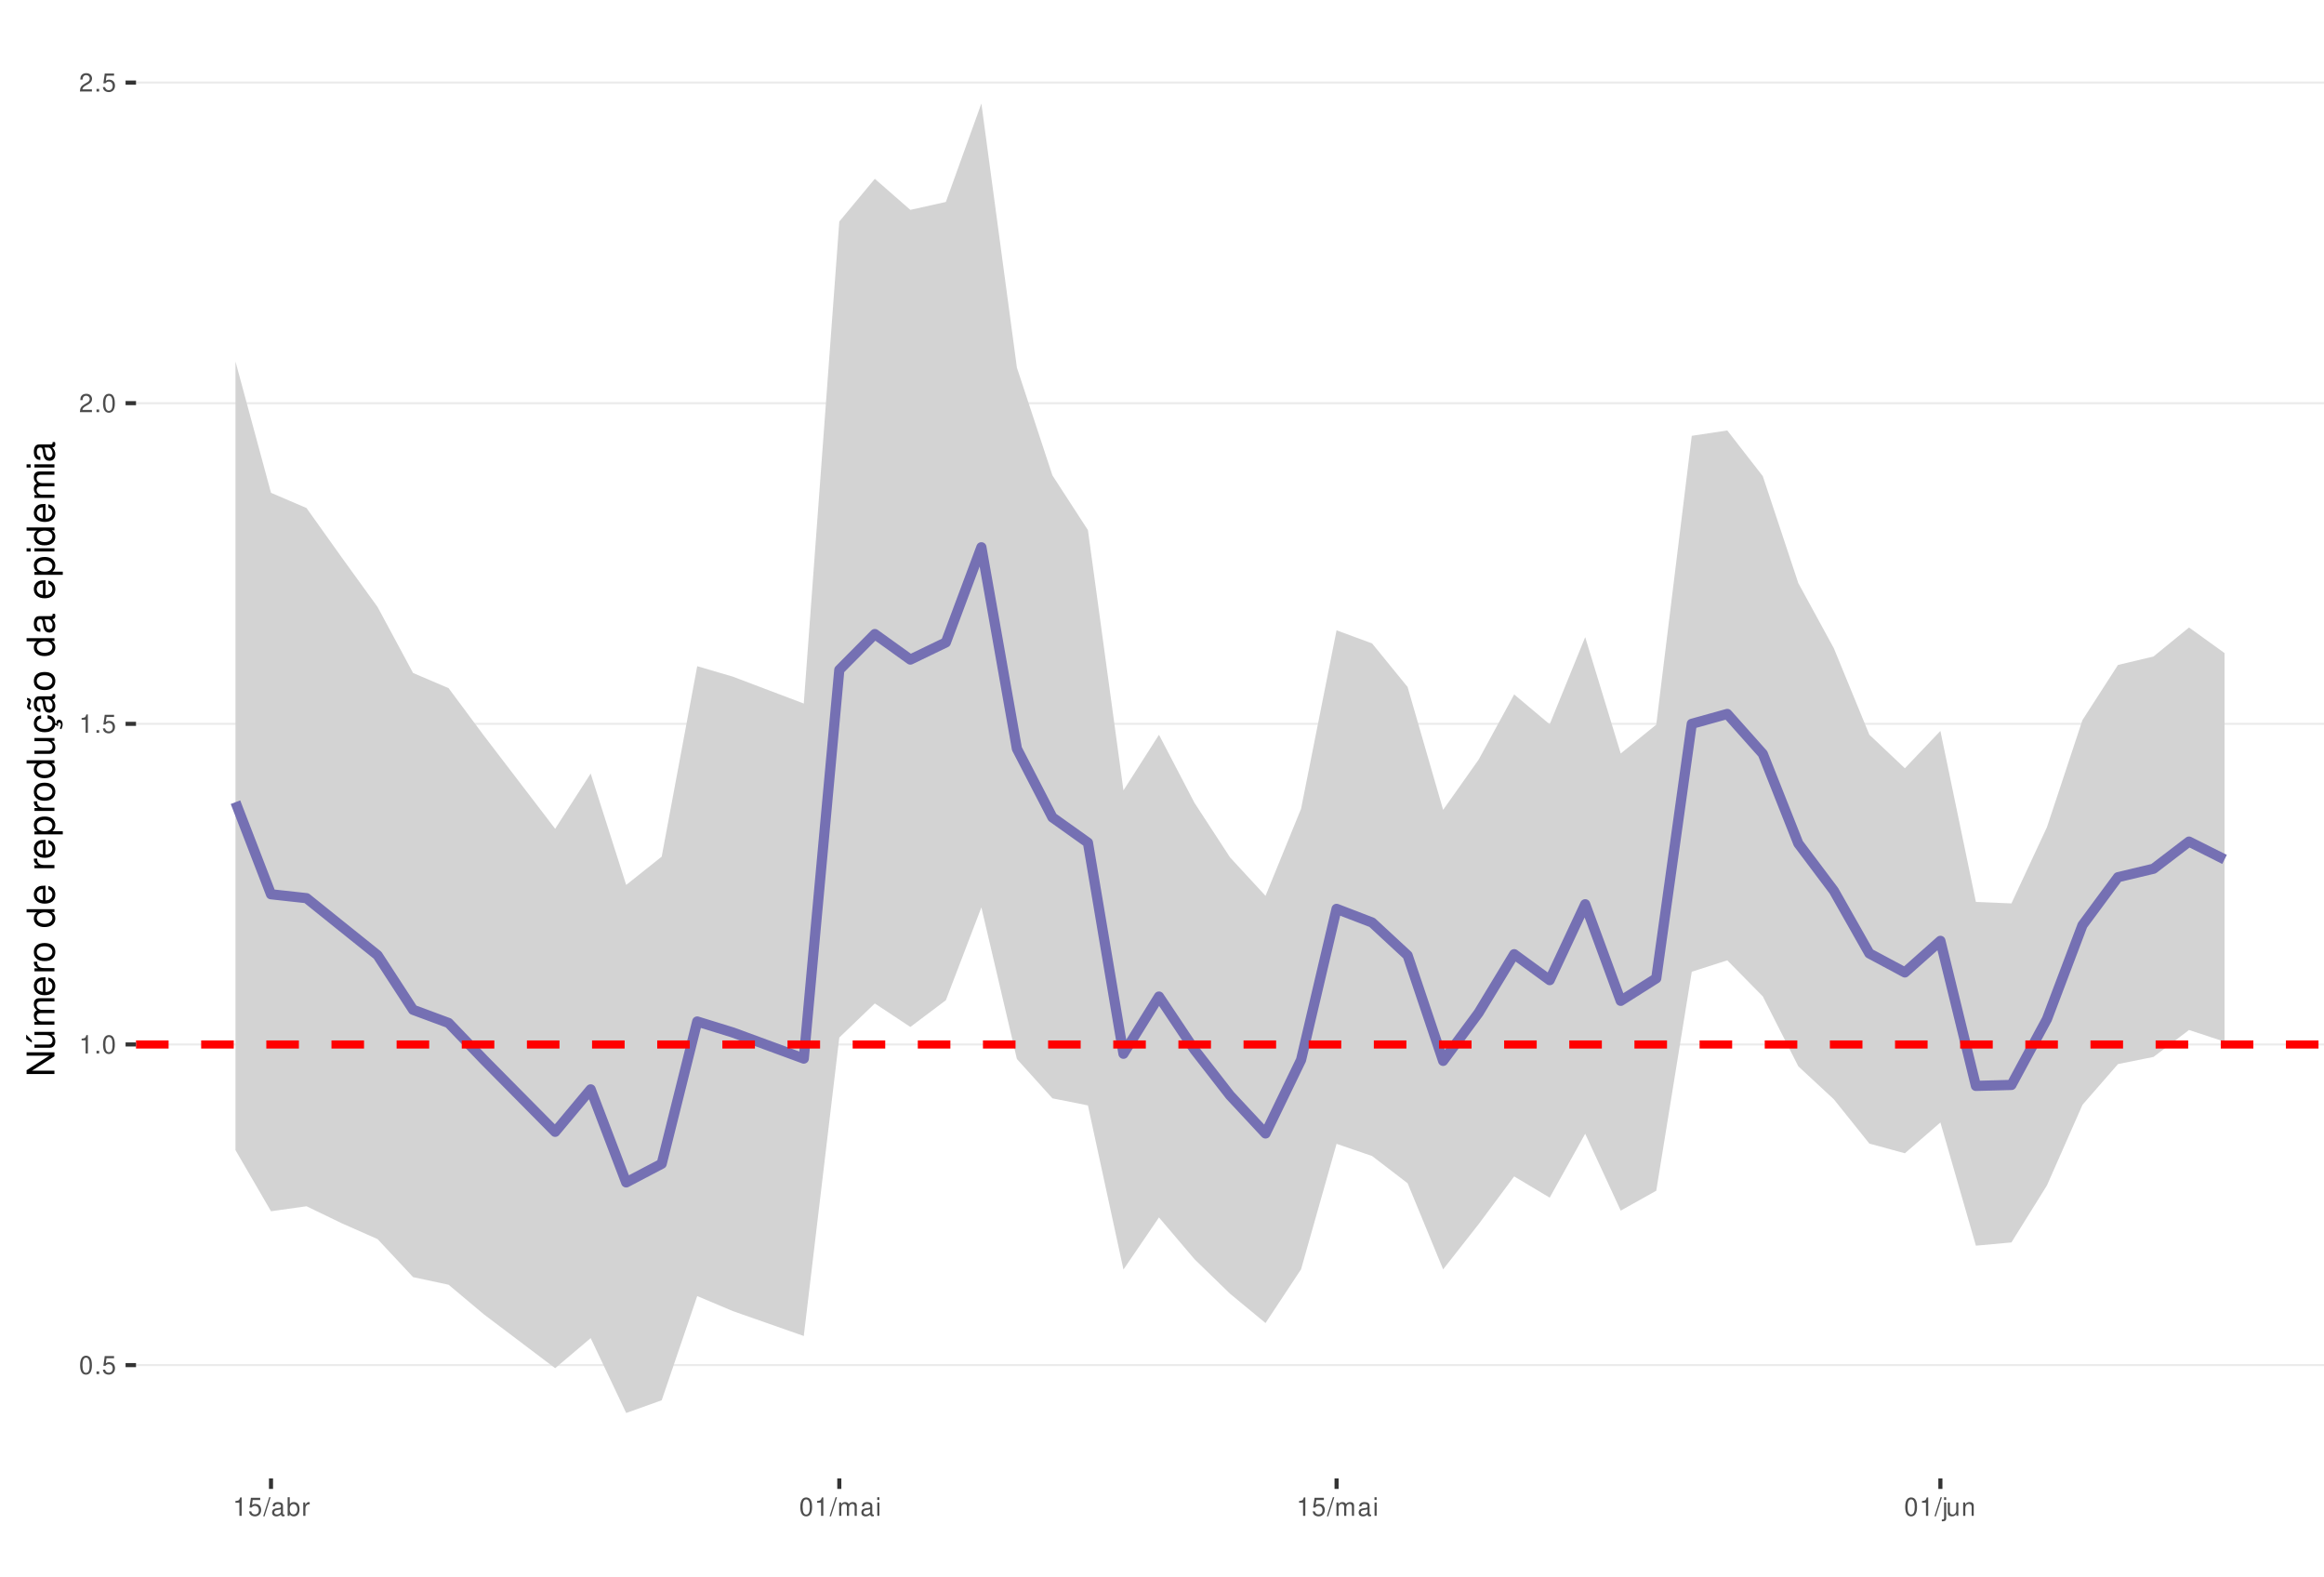
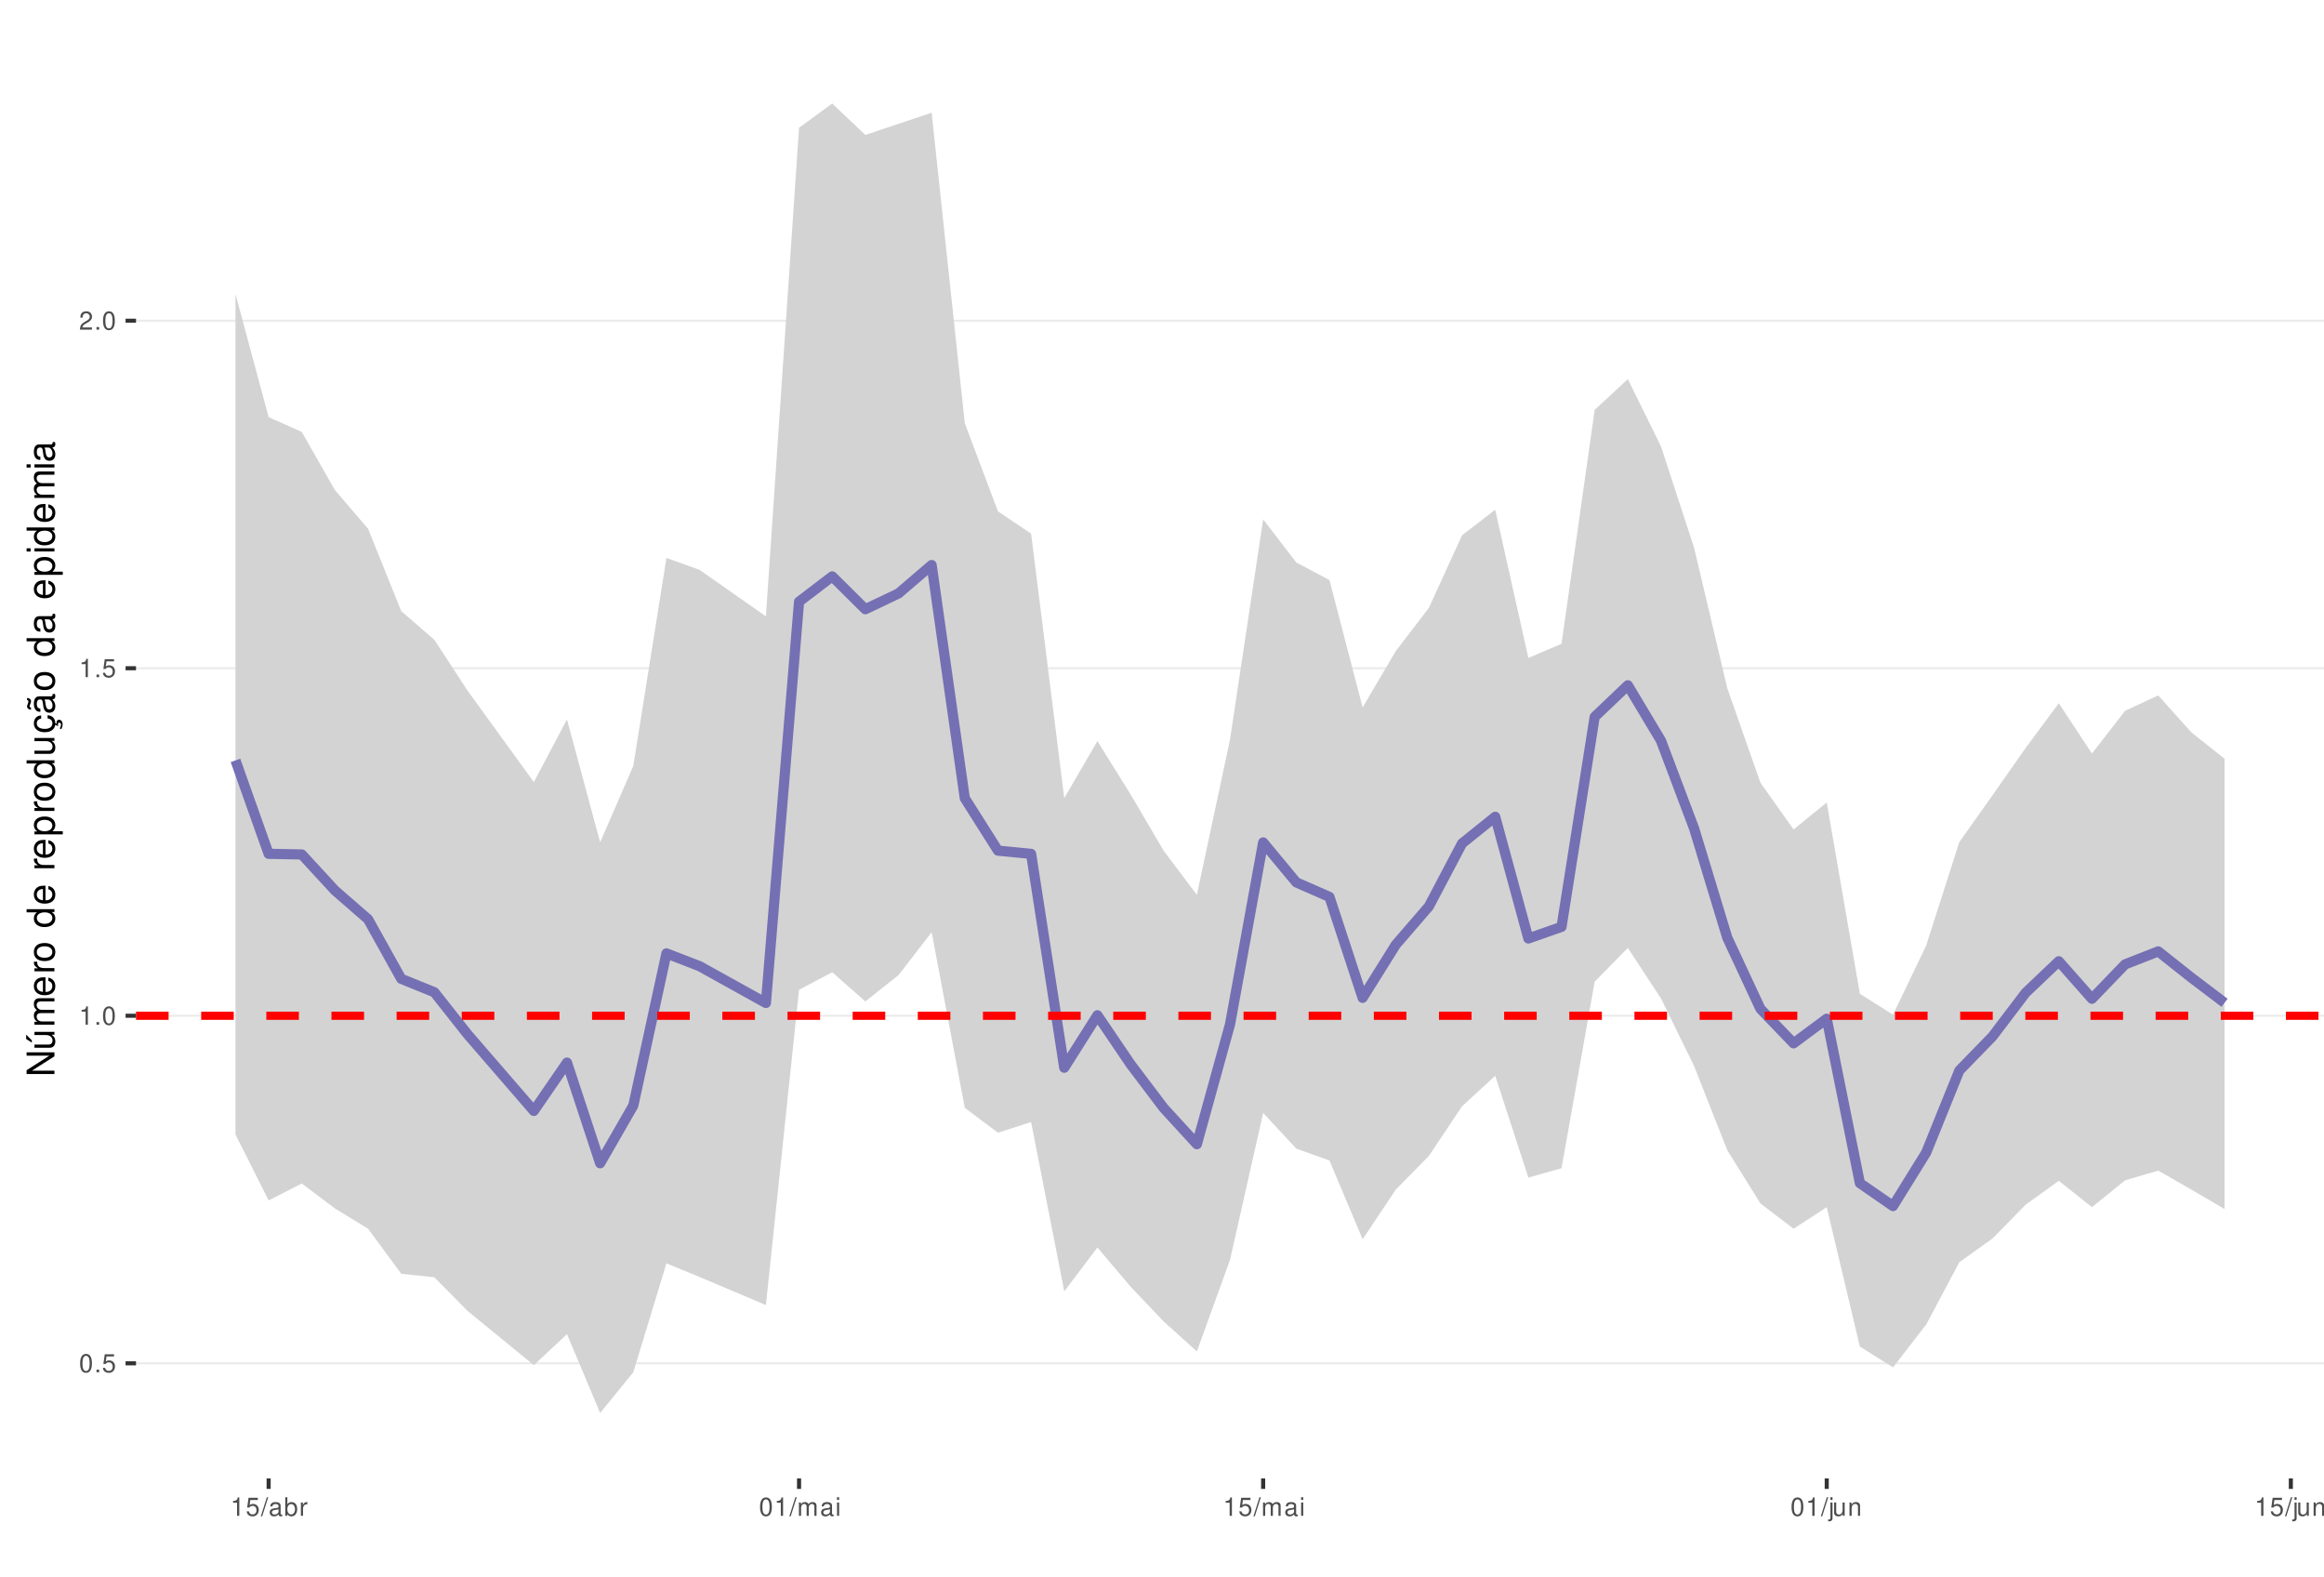
<svg xmlns="http://www.w3.org/2000/svg" xmlns:xlink="http://www.w3.org/1999/xlink" width="609pt" height="413pt" viewBox="0 0 609 413" version="1.1">
  <defs>
    <g>
      <symbol overflow="visible" id="glyph0-0">
        <path style="stroke:none;" d="" />
      </symbol>
      <symbol overflow="visible" id="glyph0-1">
        <path style="stroke:none;" d="M 1.828 -4.812 C 1.391 -4.812 0.984 -4.609 0.75 -4.281 C 0.438 -3.859 0.281 -3.219 0.281 -2.328 C 0.281 -0.703 0.812 0.156 1.828 0.156 C 2.828 0.156 3.375 -0.703 3.375 -2.297 C 3.375 -3.219 3.234 -3.844 2.922 -4.281 C 2.672 -4.625 2.281 -4.812 1.828 -4.812 Z M 1.828 -4.297 C 2.469 -4.297 2.781 -3.641 2.781 -2.344 C 2.781 -0.969 2.469 -0.328 1.812 -0.328 C 1.203 -0.328 0.891 -1 0.891 -2.328 C 0.891 -3.641 1.203 -4.297 1.828 -4.297 Z M 1.828 -4.297 " />
      </symbol>
      <symbol overflow="visible" id="glyph0-2">
        <path style="stroke:none;" d="M 1.266 -0.688 L 0.578 -0.688 L 0.578 0 L 1.266 0 Z M 1.266 -0.688 " />
      </symbol>
      <symbol overflow="visible" id="glyph0-3">
        <path style="stroke:none;" d="M 3.172 -4.719 L 0.734 -4.719 L 0.375 -2.156 L 0.922 -2.156 C 1.188 -2.469 1.422 -2.594 1.797 -2.594 C 2.422 -2.594 2.812 -2.156 2.812 -1.453 C 2.812 -0.781 2.422 -0.359 1.781 -0.359 C 1.266 -0.359 0.953 -0.625 0.812 -1.156 L 0.234 -1.156 C 0.312 -0.766 0.375 -0.578 0.516 -0.406 C 0.781 -0.047 1.266 0.156 1.797 0.156 C 2.75 0.156 3.422 -0.547 3.422 -1.531 C 3.422 -2.469 2.797 -3.109 1.891 -3.109 C 1.562 -3.109 1.297 -3.016 1.016 -2.828 L 1.203 -4.141 L 3.172 -4.141 Z M 3.172 -4.719 " />
      </symbol>
      <symbol overflow="visible" id="glyph0-4">
        <path style="stroke:none;" d="M 1.719 -3.422 L 1.719 0 L 2.312 0 L 2.312 -4.812 L 1.922 -4.812 C 1.719 -4.078 1.578 -3.969 0.672 -3.859 L 0.672 -3.422 Z M 1.719 -3.422 " />
      </symbol>
      <symbol overflow="visible" id="glyph0-5">
        <path style="stroke:none;" d="M 3.375 -0.578 L 0.891 -0.578 C 0.938 -0.984 1.156 -1.234 1.734 -1.578 L 2.406 -1.953 C 3.062 -2.328 3.406 -2.812 3.406 -3.406 C 3.406 -3.812 3.234 -4.188 2.969 -4.438 C 2.688 -4.688 2.344 -4.812 1.891 -4.812 C 1.297 -4.812 0.844 -4.594 0.578 -4.188 C 0.422 -3.938 0.344 -3.641 0.328 -3.141 L 0.922 -3.141 C 0.938 -3.469 0.984 -3.672 1.062 -3.828 C 1.219 -4.125 1.516 -4.297 1.875 -4.297 C 2.406 -4.297 2.797 -3.906 2.797 -3.391 C 2.797 -3.016 2.578 -2.672 2.156 -2.438 L 1.547 -2.078 C 0.562 -1.516 0.281 -1.062 0.219 0 L 3.375 0 Z M 3.375 -0.578 " />
      </symbol>
      <symbol overflow="visible" id="glyph0-6">
        <path style="stroke:none;" d="M 1.531 -4.859 L -0.047 0.141 L 0.312 0.141 L 1.891 -4.859 Z M 1.531 -4.859 " />
      </symbol>
      <symbol overflow="visible" id="glyph0-7">
        <path style="stroke:none;" d="M 3.562 -0.328 C 3.5 -0.312 3.469 -0.312 3.438 -0.312 C 3.25 -0.312 3.141 -0.406 3.141 -0.578 L 3.141 -2.641 C 3.141 -3.25 2.688 -3.594 1.828 -3.594 C 1.312 -3.594 0.906 -3.438 0.672 -3.188 C 0.516 -3 0.453 -2.797 0.438 -2.453 L 0.984 -2.453 C 1.031 -2.875 1.297 -3.078 1.812 -3.078 C 2.312 -3.078 2.594 -2.891 2.594 -2.562 L 2.594 -2.406 C 2.578 -2.172 2.469 -2.078 2.016 -2.031 C 1.219 -1.922 1.109 -1.891 0.891 -1.812 C 0.484 -1.641 0.281 -1.328 0.281 -0.875 C 0.281 -0.25 0.719 0.156 1.422 0.156 C 1.859 0.156 2.219 0 2.609 -0.359 C 2.656 0 2.828 0.156 3.188 0.156 C 3.297 0.156 3.375 0.141 3.562 0.094 Z M 2.594 -1.094 C 2.594 -0.906 2.531 -0.797 2.375 -0.641 C 2.141 -0.438 1.875 -0.328 1.547 -0.328 C 1.109 -0.328 0.859 -0.547 0.859 -0.891 C 0.859 -1.266 1.094 -1.438 1.703 -1.531 C 2.297 -1.609 2.406 -1.641 2.594 -1.719 Z M 2.594 -1.094 " />
      </symbol>
      <symbol overflow="visible" id="glyph0-8">
        <path style="stroke:none;" d="M 0.359 -4.859 L 0.359 0 L 0.859 0 L 0.859 -0.453 C 1.125 -0.047 1.484 0.156 1.969 0.156 C 2.875 0.156 3.484 -0.594 3.484 -1.75 C 3.484 -2.891 2.922 -3.594 1.984 -3.594 C 1.516 -3.594 1.172 -3.406 0.906 -3.016 L 0.906 -4.859 Z M 1.891 -3.062 C 2.5 -3.062 2.906 -2.531 2.906 -1.703 C 2.906 -0.906 2.484 -0.359 1.891 -0.359 C 1.297 -0.359 0.906 -0.906 0.906 -1.719 C 0.906 -2.531 1.297 -3.062 1.891 -3.062 Z M 1.891 -3.062 " />
      </symbol>
      <symbol overflow="visible" id="glyph0-9">
        <path style="stroke:none;" d="M 0.453 -3.484 L 0.453 0 L 1.016 0 L 1.016 -1.812 C 1.031 -2.656 1.375 -3.016 2.141 -3 L 2.141 -3.562 C 2.047 -3.578 1.984 -3.594 1.922 -3.594 C 1.562 -3.594 1.297 -3.375 0.969 -2.859 L 0.969 -3.484 Z M 0.453 -3.484 " />
      </symbol>
      <symbol overflow="visible" id="glyph0-10">
        <path style="stroke:none;" d="M 0.469 -3.484 L 0.469 0 L 1.031 0 L 1.031 -2.188 C 1.031 -2.703 1.391 -3.109 1.844 -3.109 C 2.25 -3.109 2.484 -2.844 2.484 -2.406 L 2.484 0 L 3.047 0 L 3.047 -2.188 C 3.047 -2.703 3.422 -3.109 3.875 -3.109 C 4.266 -3.109 4.516 -2.844 4.516 -2.406 L 4.516 0 L 5.078 0 L 5.078 -2.609 C 5.078 -3.234 4.719 -3.594 4.062 -3.594 C 3.594 -3.594 3.312 -3.453 2.984 -3.062 C 2.781 -3.422 2.5 -3.594 2.047 -3.594 C 1.578 -3.594 1.266 -3.422 0.984 -3 L 0.984 -3.484 Z M 0.469 -3.484 " />
      </symbol>
      <symbol overflow="visible" id="glyph0-11">
        <path style="stroke:none;" d="M 1 -3.484 L 0.453 -3.484 L 0.453 0 L 1 0 Z M 1 -4.859 L 0.438 -4.859 L 0.438 -4.156 L 1 -4.156 Z M 1 -4.859 " />
      </symbol>
      <symbol overflow="visible" id="glyph0-12">
        <path style="stroke:none;" d="M 0.469 -3.484 L 0.469 0.5 C 0.469 0.859 0.359 0.969 0.016 0.969 C -0.031 0.969 -0.047 0.969 -0.125 0.953 L -0.125 1.438 C -0.047 1.438 -0.016 1.453 0.062 1.453 C 0.688 1.453 1.016 1.203 1.016 0.719 L 1.016 -3.484 Z M 1.016 -4.859 L 0.469 -4.859 L 0.469 -4.156 L 1.016 -4.156 Z M 1.016 -4.859 " />
      </symbol>
      <symbol overflow="visible" id="glyph0-13">
        <path style="stroke:none;" d="M 3.203 0 L 3.203 -3.484 L 2.656 -3.484 L 2.656 -1.516 C 2.656 -0.797 2.281 -0.328 1.703 -0.328 C 1.266 -0.328 0.984 -0.594 0.984 -1.016 L 0.984 -3.484 L 0.438 -3.484 L 0.438 -0.797 C 0.438 -0.219 0.859 0.156 1.547 0.156 C 2.062 0.156 2.391 -0.031 2.703 -0.484 L 2.703 0 Z M 3.203 0 " />
      </symbol>
      <symbol overflow="visible" id="glyph0-14">
        <path style="stroke:none;" d="M 0.469 -3.484 L 0.469 0 L 1.031 0 L 1.031 -1.922 C 1.031 -2.641 1.391 -3.109 1.969 -3.109 C 2.406 -3.109 2.688 -2.828 2.688 -2.422 L 2.688 0 L 3.234 0 L 3.234 -2.641 C 3.234 -3.219 2.812 -3.594 2.141 -3.594 C 1.625 -3.594 1.281 -3.391 0.984 -2.906 L 0.984 -3.484 Z M 0.469 -3.484 " />
      </symbol>
      <symbol overflow="visible" id="glyph1-0">
        <path style="stroke:none;" d="" />
      </symbol>
      <symbol overflow="visible" id="glyph1-1">
        <path style="stroke:none;" d="M -7.297 -6.453 L -7.297 -5.578 L -1.328 -5.578 L -7.297 -1.766 L -7.297 -0.766 L 0 -0.766 L 0 -1.641 L -5.906 -1.641 L 0 -5.406 L 0 -6.453 Z M -7.297 -6.453 " />
      </symbol>
      <symbol overflow="visible" id="glyph1-2">
        <path style="stroke:none;" d="M 0 -4.812 L -5.234 -4.812 L -5.234 -3.984 L -2.266 -3.984 C -1.203 -3.984 -0.5 -3.438 -0.5 -2.562 C -0.5 -1.906 -0.906 -1.484 -1.531 -1.484 L -5.234 -1.484 L -5.234 -0.656 L -1.203 -0.656 C -0.328 -0.656 0.234 -1.297 0.234 -2.312 C 0.234 -3.094 -0.047 -3.578 -0.734 -4.062 L 0 -4.062 Z M -7.406 -2.953 L -5.922 -2 L -5.922 -2.594 L -7.406 -4.094 Z M -7.406 -2.953 " />
      </symbol>
      <symbol overflow="visible" id="glyph1-3">
        <path style="stroke:none;" d="M -5.234 -0.703 L 0 -0.703 L 0 -1.547 L -3.297 -1.547 C -4.047 -1.547 -4.656 -2.094 -4.656 -2.766 C -4.656 -3.391 -4.281 -3.734 -3.609 -3.734 L 0 -3.734 L 0 -4.578 L -3.297 -4.578 C -4.047 -4.578 -4.656 -5.125 -4.656 -5.812 C -4.656 -6.422 -4.266 -6.781 -3.609 -6.781 L 0 -6.781 L 0 -7.625 L -3.938 -7.625 C -4.875 -7.625 -5.391 -7.078 -5.391 -6.094 C -5.391 -5.406 -5.188 -4.984 -4.594 -4.484 C -5.156 -4.188 -5.391 -3.766 -5.391 -3.078 C -5.391 -2.375 -5.125 -1.906 -4.5 -1.469 L -5.234 -1.469 Z M -5.234 -0.703 " />
      </symbol>
      <symbol overflow="visible" id="glyph1-4">
        <path style="stroke:none;" d="M -2.344 -5.125 C -3.141 -5.125 -3.625 -5.062 -4.016 -4.922 C -4.875 -4.578 -5.391 -3.781 -5.391 -2.797 C -5.391 -1.344 -4.281 -0.406 -2.547 -0.406 C -0.812 -0.406 0.234 -1.297 0.234 -2.781 C 0.234 -3.984 -0.453 -4.812 -1.594 -5.016 L -1.594 -4.188 C -0.906 -3.953 -0.547 -3.484 -0.547 -2.812 C -0.547 -2.281 -0.781 -1.828 -1.219 -1.547 C -1.516 -1.344 -1.812 -1.281 -2.344 -1.266 Z M -3.016 -1.297 C -3.984 -1.359 -4.625 -1.953 -4.625 -2.797 C -4.625 -3.641 -3.953 -4.234 -3.016 -4.234 Z M -3.016 -1.297 " />
      </symbol>
      <symbol overflow="visible" id="glyph1-5">
        <path style="stroke:none;" d="M -5.234 -0.688 L 0 -0.688 L 0 -1.531 L -2.719 -1.531 C -3.984 -1.547 -4.547 -2.062 -4.516 -3.203 L -5.359 -3.203 C -5.375 -3.062 -5.391 -2.984 -5.391 -2.891 C -5.391 -2.344 -5.062 -1.938 -4.297 -1.453 L -5.234 -1.453 Z M -5.234 -0.688 " />
      </symbol>
      <symbol overflow="visible" id="glyph1-6">
        <path style="stroke:none;" d="M -5.391 -2.719 C -5.391 -1.234 -4.344 -0.359 -2.578 -0.359 C -0.812 -0.359 0.234 -1.234 0.234 -2.734 C 0.234 -4.203 -0.812 -5.094 -2.547 -5.094 C -4.359 -5.094 -5.391 -4.234 -5.391 -2.719 Z M -4.625 -2.734 C -4.625 -3.672 -3.844 -4.234 -2.547 -4.234 C -1.312 -4.234 -0.547 -3.656 -0.547 -2.734 C -0.547 -1.797 -1.312 -1.234 -2.578 -1.234 C -3.844 -1.234 -4.625 -1.797 -4.625 -2.734 Z M -4.625 -2.734 " />
      </symbol>
      <symbol overflow="visible" id="glyph1-7">
        <path style="stroke:none;" d="" />
      </symbol>
      <symbol overflow="visible" id="glyph1-8">
        <path style="stroke:none;" d="M -7.297 -4.953 L -7.297 -4.125 L -4.578 -4.125 C -5.109 -3.766 -5.391 -3.203 -5.391 -2.516 C -5.391 -1.156 -4.297 -0.266 -2.625 -0.266 C -0.859 -0.266 0.234 -1.125 0.234 -2.547 C 0.234 -3.266 -0.047 -3.766 -0.688 -4.203 L 0 -4.203 L 0 -4.953 Z M -4.609 -2.656 C -4.609 -3.547 -3.812 -4.125 -2.562 -4.125 C -1.344 -4.125 -0.547 -3.547 -0.547 -2.656 C -0.547 -1.734 -1.359 -1.125 -2.578 -1.125 C -3.797 -1.125 -4.609 -1.734 -4.609 -2.656 Z M -4.609 -2.656 " />
      </symbol>
      <symbol overflow="visible" id="glyph1-9">
        <path style="stroke:none;" d="M 2.188 -0.547 L 2.188 -1.375 L -0.547 -1.375 C -0.016 -1.812 0.234 -2.312 0.234 -2.984 C 0.234 -4.344 -0.859 -5.234 -2.531 -5.234 C -4.297 -5.234 -5.391 -4.375 -5.391 -2.984 C -5.391 -2.266 -5.062 -1.703 -4.453 -1.312 L -5.234 -1.312 L -5.234 -0.547 Z M -4.609 -2.844 C -4.609 -3.766 -3.797 -4.359 -2.547 -4.359 C -1.359 -4.359 -0.547 -3.75 -0.547 -2.844 C -0.547 -1.953 -1.344 -1.375 -2.578 -1.375 C -3.812 -1.375 -4.609 -1.953 -4.609 -2.844 Z M -4.609 -2.844 " />
      </symbol>
      <symbol overflow="visible" id="glyph1-10">
        <path style="stroke:none;" d="M 0 -4.812 L -5.234 -4.812 L -5.234 -3.984 L -2.266 -3.984 C -1.203 -3.984 -0.5 -3.438 -0.5 -2.562 C -0.5 -1.906 -0.906 -1.484 -1.531 -1.484 L -5.234 -1.484 L -5.234 -0.656 L -1.203 -0.656 C -0.328 -0.656 0.234 -1.297 0.234 -2.312 C 0.234 -3.094 -0.047 -3.578 -0.734 -4.062 L 0 -4.062 Z M 0 -4.812 " />
      </symbol>
      <symbol overflow="visible" id="glyph1-11">
        <path style="stroke:none;" d="M 0.234 -2.641 C 0.234 -3.875 -0.547 -4.703 -1.797 -4.766 L -1.797 -3.938 C -0.953 -3.797 -0.531 -3.359 -0.531 -2.656 C -0.531 -1.734 -1.281 -1.188 -2.516 -1.188 C -3.844 -1.188 -4.625 -1.719 -4.625 -2.625 C -4.625 -3.328 -4.203 -3.766 -3.484 -3.875 L -3.484 -4.703 C -3.984 -4.672 -4.312 -4.562 -4.609 -4.359 C -5.094 -4 -5.391 -3.375 -5.391 -2.641 C -5.391 -1.219 -4.266 -0.312 -2.531 -0.312 C -1.469 -0.312 -0.625 -0.672 -0.156 -1.312 C 0.047 -1.594 0.125 -1.812 0.203 -2.25 L 0.922 -1.938 L 0.984 -2.062 C 0.938 -2.188 0.906 -2.25 0.906 -2.375 C 0.906 -2.656 1.047 -2.828 1.281 -2.828 C 1.547 -2.828 1.734 -2.594 1.734 -2.297 C 1.734 -2.031 1.672 -1.844 1.438 -1.406 L 1.406 -1.312 L 1.812 -1.094 C 2.078 -1.75 2.141 -1.953 2.141 -2.344 C 2.141 -3.109 1.781 -3.578 1.203 -3.578 C 0.781 -3.578 0.547 -3.297 0.547 -2.797 C 0.547 -2.703 0.547 -2.641 0.562 -2.516 Z M 0.234 -2.641 " />
      </symbol>
      <symbol overflow="visible" id="glyph1-12">
        <path style="stroke:none;" d="M -0.484 -5.344 C -0.469 -5.266 -0.469 -5.219 -0.469 -5.172 C -0.469 -4.875 -0.625 -4.719 -0.875 -4.719 L -3.953 -4.719 C -4.891 -4.719 -5.391 -4.047 -5.391 -2.75 C -5.391 -1.984 -5.172 -1.375 -4.781 -1.016 C -4.516 -0.766 -4.203 -0.672 -3.688 -0.656 L -3.688 -1.484 C -4.328 -1.562 -4.625 -1.938 -4.625 -2.719 C -4.625 -3.484 -4.344 -3.891 -3.844 -3.891 L -3.625 -3.891 C -3.266 -3.875 -3.125 -3.703 -3.047 -3.016 C -2.891 -1.844 -2.844 -1.656 -2.719 -1.344 C -2.453 -0.734 -2 -0.422 -1.312 -0.422 C -0.375 -0.422 0.234 -1.078 0.234 -2.141 C 0.234 -2.797 0 -3.328 -0.547 -3.922 C 0 -3.984 0.234 -4.234 0.234 -4.781 C 0.234 -4.953 0.203 -5.062 0.141 -5.344 Z M -1.656 -3.891 C -1.375 -3.891 -1.203 -3.812 -0.969 -3.562 C -0.656 -3.219 -0.5 -2.812 -0.5 -2.312 C -0.5 -1.672 -0.812 -1.297 -1.344 -1.297 C -1.891 -1.297 -2.172 -1.656 -2.297 -2.547 C -2.422 -3.438 -2.453 -3.609 -2.594 -3.891 Z M -7.172 -3.75 C -6.922 -3.672 -6.812 -3.547 -6.812 -3.375 C -6.812 -3.25 -6.875 -2.984 -6.984 -2.734 C -7.156 -2.312 -7.172 -2.25 -7.172 -2.047 C -7.172 -1.594 -6.797 -1.297 -6.141 -1.188 L -6.141 -1.766 C -6.375 -1.812 -6.5 -1.938 -6.5 -2.094 C -6.5 -2.203 -6.469 -2.344 -6.375 -2.578 C -6.156 -3.156 -6.125 -3.234 -6.125 -3.438 C -6.125 -3.922 -6.484 -4.219 -7.172 -4.312 Z M -7.172 -3.75 " />
      </symbol>
      <symbol overflow="visible" id="glyph1-13">
        <path style="stroke:none;" d="M -0.484 -5.344 C -0.469 -5.266 -0.469 -5.219 -0.469 -5.172 C -0.469 -4.875 -0.625 -4.719 -0.875 -4.719 L -3.953 -4.719 C -4.891 -4.719 -5.391 -4.047 -5.391 -2.75 C -5.391 -1.984 -5.172 -1.375 -4.781 -1.016 C -4.516 -0.766 -4.203 -0.672 -3.688 -0.656 L -3.688 -1.484 C -4.328 -1.562 -4.625 -1.938 -4.625 -2.719 C -4.625 -3.484 -4.344 -3.891 -3.844 -3.891 L -3.625 -3.891 C -3.266 -3.875 -3.125 -3.703 -3.047 -3.016 C -2.891 -1.844 -2.844 -1.656 -2.719 -1.344 C -2.453 -0.734 -2 -0.422 -1.312 -0.422 C -0.375 -0.422 0.234 -1.078 0.234 -2.141 C 0.234 -2.797 0 -3.328 -0.547 -3.922 C 0 -3.984 0.234 -4.234 0.234 -4.781 C 0.234 -4.953 0.203 -5.062 0.141 -5.344 Z M -1.656 -3.891 C -1.375 -3.891 -1.203 -3.812 -0.969 -3.562 C -0.656 -3.219 -0.5 -2.812 -0.5 -2.312 C -0.5 -1.672 -0.812 -1.297 -1.344 -1.297 C -1.891 -1.297 -2.172 -1.656 -2.297 -2.547 C -2.422 -3.438 -2.453 -3.609 -2.594 -3.891 Z M -1.656 -3.891 " />
      </symbol>
      <symbol overflow="visible" id="glyph1-14">
        <path style="stroke:none;" d="M -5.234 -1.5 L -5.234 -0.672 L 0 -0.672 L 0 -1.5 Z M -7.297 -1.5 L -7.297 -0.656 L -6.234 -0.656 L -6.234 -1.5 Z M -7.297 -1.5 " />
      </symbol>
    </g>
    <clipPath id="clip1">
      <path d="M 35.645 9.961 L 609 9.961 L 609 387.328 L 35.645 387.328 Z M 35.645 9.961 " />
    </clipPath>
    <clipPath id="clip2">
-       <path d="M 35.645 357 L 609 357 L 609 358 L 35.645 358 Z M 35.645 357 " />
+       <path d="M 35.645 356 L 609 356 L 609 358 L 35.645 358 Z M 35.645 356 " />
    </clipPath>
    <clipPath id="clip3">
-       <path d="M 35.645 273 L 609 273 L 609 274 L 35.645 274 Z M 35.645 273 " />
+       <path d="M 35.645 265 L 609 265 L 609 267 L 35.645 267 Z M 35.645 265 " />
    </clipPath>
    <clipPath id="clip4">
-       <path d="M 35.645 189 L 609 189 L 609 190 L 35.645 190 Z M 35.645 189 " />
+       <path d="M 35.645 174 L 609 174 L 609 176 L 35.645 176 Z M 35.645 174 " />
    </clipPath>
    <clipPath id="clip5">
-       <path d="M 35.645 105 L 609 105 L 609 106 L 35.645 106 Z M 35.645 105 " />
+       <path d="M 35.645 83 L 609 83 L 609 85 L 35.645 85 Z M 35.645 83 " />
    </clipPath>
    <clipPath id="clip6">
-       <path d="M 35.645 21 L 609 21 L 609 22 L 35.645 22 Z M 35.645 21 " />
-     </clipPath>
-     <clipPath id="clip7">
-       <path d="M 35.645 272 L 609 272 L 609 275 L 35.645 275 Z M 35.645 272 " />
+       <path d="M 35.645 265 L 609 265 L 609 268 L 35.645 268 Z M 35.645 265 " />
    </clipPath>
  </defs>
  <g id="surface157">
    <rect x="0" y="0" width="609" height="413" style="fill:rgb(100%,100%,100%);fill-opacity:1;stroke:none;" />
    <rect x="0" y="0" width="609" height="413" style="fill:rgb(100%,100%,100%);fill-opacity:1;stroke:none;" />
    <path style="fill:none;stroke-width:1.067;stroke-linecap:round;stroke-linejoin:round;stroke:rgb(100%,100%,100%);stroke-opacity:1;stroke-miterlimit:10;" d="M 0 413 L 609 413 L 609 0 L 0 0 Z M 0 413 " />
    <g clip-path="url(#clip1)" clip-rule="nonzero">
      <path style=" stroke:none;fill-rule:nonzero;fill:rgb(100%,100%,100%);fill-opacity:1;" d="M 35.645 387.328 L 609 387.328 L 609 9.961 L 35.645 9.961 Z M 35.645 387.328 " />
    </g>
    <g clip-path="url(#clip2)" clip-rule="nonzero">
-       <path style="fill:none;stroke-width:0.533;stroke-linecap:butt;stroke-linejoin:round;stroke:rgb(92.157%,92.157%,92.157%);stroke-opacity:1;stroke-miterlimit:10;" d="M 35.645 357.633 L 609 357.633 " />
+       <path style="fill:none;stroke-width:0.533;stroke-linecap:butt;stroke-linejoin:round;stroke:rgb(92.157%,92.157%,92.157%);stroke-opacity:1;stroke-miterlimit:10;" d="M 35.645 357.16 L 609 357.16 " />
    </g>
    <g clip-path="url(#clip3)" clip-rule="nonzero">
-       <path style="fill:none;stroke-width:0.533;stroke-linecap:butt;stroke-linejoin:round;stroke:rgb(92.157%,92.157%,92.157%);stroke-opacity:1;stroke-miterlimit:10;" d="M 35.645 273.633 L 609 273.633 " />
+       <path style="fill:none;stroke-width:0.533;stroke-linecap:butt;stroke-linejoin:round;stroke:rgb(92.157%,92.157%,92.157%);stroke-opacity:1;stroke-miterlimit:10;" d="M 35.645 266.109 L 609 266.109 " />
    </g>
    <g clip-path="url(#clip4)" clip-rule="nonzero">
-       <path style="fill:none;stroke-width:0.533;stroke-linecap:butt;stroke-linejoin:round;stroke:rgb(92.157%,92.157%,92.157%);stroke-opacity:1;stroke-miterlimit:10;" d="M 35.645 189.629 L 609 189.629 " />
+       <path style="fill:none;stroke-width:0.533;stroke-linecap:butt;stroke-linejoin:round;stroke:rgb(92.157%,92.157%,92.157%);stroke-opacity:1;stroke-miterlimit:10;" d="M 35.645 175.062 L 609 175.062 " />
    </g>
    <g clip-path="url(#clip5)" clip-rule="nonzero">
-       <path style="fill:none;stroke-width:0.533;stroke-linecap:butt;stroke-linejoin:round;stroke:rgb(92.157%,92.157%,92.157%);stroke-opacity:1;stroke-miterlimit:10;" d="M 35.645 105.629 L 609 105.629 " />
-     </g>
+       <path style="fill:none;stroke-width:0.533;stroke-linecap:butt;stroke-linejoin:round;stroke:rgb(92.157%,92.157%,92.157%);stroke-opacity:1;stroke-miterlimit:10;" d="M 35.645 84.016 L 609 84.016 " />
+     </g>
+     <path style=" stroke:none;fill-rule:nonzero;fill:rgb(82.745%,82.745%,82.745%);fill-opacity:1;" d="M 61.707 77.02 L 70.395 109.281 L 79.082 113.16 L 87.77 128.398 L 96.457 138.523 L 105.145 160.102 L 113.828 167.621 L 122.516 180.922 L 139.891 204.895 L 148.578 188.477 L 157.266 220.66 L 165.953 200.672 L 174.641 146.168 L 183.328 149.293 L 200.703 161.484 L 209.391 33.469 L 218.078 27.117 L 226.762 35.355 L 244.137 29.527 L 252.824 110.887 L 261.512 133.961 L 270.199 139.809 L 278.887 209.102 L 287.574 194.145 L 296.262 208.113 L 304.949 222.887 L 313.637 234.438 L 322.324 193.746 L 331.008 136.062 L 339.695 147.363 L 348.383 151.965 L 357.07 185.32 L 365.758 170.59 L 374.445 159.23 L 383.133 140.223 L 391.82 133.547 L 400.508 172.375 L 409.195 168.66 L 417.883 107.371 L 426.57 99.32 L 435.258 116.941 L 443.941 143.516 L 452.629 180.289 L 461.316 205.055 L 470.004 217.305 L 478.691 210.23 L 487.379 260.363 L 496.066 265.832 L 504.754 247.707 L 513.441 220.609 L 522.129 208.359 L 530.816 195.949 L 539.504 184.234 L 548.191 197.418 L 556.875 186.215 L 565.562 182.18 L 574.25 191.879 L 582.938 198.773 L 582.938 316.742 L 574.25 311.656 L 565.562 306.688 L 556.875 309.219 L 548.191 316.258 L 539.504 309.352 L 530.816 315.605 L 522.129 324.469 L 513.441 330.676 L 504.754 347.008 L 496.066 358.23 L 487.379 352.781 L 478.691 316.266 L 470.004 321.906 L 461.316 315.277 L 452.629 301.336 L 443.941 279.301 L 435.258 261.57 L 426.57 248.336 L 417.883 257.184 L 409.195 306.059 L 400.508 308.508 L 391.82 281.836 L 383.133 289.816 L 374.445 302.82 L 365.758 311.66 L 357.07 324.664 L 348.383 304.031 L 339.695 300.922 L 331.008 291.574 L 322.324 330.062 L 313.637 354.051 L 304.949 346.211 L 296.262 337.086 L 287.574 326.812 L 278.887 338.32 L 270.199 293.953 L 261.512 296.746 L 252.824 290.234 L 244.137 244.238 L 235.449 255.465 L 226.762 262.352 L 218.078 254.715 L 209.391 259.293 L 200.703 341.906 L 183.328 334.551 L 174.641 330.973 L 165.953 359.504 L 157.266 370.176 L 148.578 349.516 L 139.891 357.648 L 122.516 343.438 L 113.828 334.625 L 105.145 333.707 L 96.457 321.914 L 87.77 316.59 L 79.082 310.062 L 70.395 314.488 L 61.707 297.215 Z M 61.707 77.02 " />
+     <path style="fill:none;stroke-width:2.667;stroke-linecap:butt;stroke-linejoin:round;stroke:rgb(45.882%,43.922%,70.196%);stroke-opacity:1;stroke-miterlimit:10;" d="M 61.707 199.211 L 70.395 223.684 L 79.082 223.855 L 87.77 233.277 L 96.457 240.836 L 105.145 256.43 L 113.828 259.957 L 122.516 270.953 L 139.891 291.035 L 148.578 278.387 L 157.266 304.75 L 165.953 289.641 L 174.641 249.773 L 183.328 253.125 L 200.703 262.762 L 209.391 157.629 L 218.078 151.004 L 226.762 159.609 L 235.449 155.473 L 244.137 148.031 L 252.824 209.121 L 261.512 222.848 L 270.199 223.699 L 278.887 279.723 L 287.574 265.984 L 296.262 278.801 L 304.949 290.285 L 313.637 299.762 L 322.324 268.359 L 331.008 220.699 L 339.695 231.168 L 348.383 234.973 L 357.07 261.414 L 365.758 247.516 L 374.445 237.449 L 383.133 220.961 L 391.82 213.984 L 400.508 245.867 L 409.195 242.816 L 417.883 187.805 L 426.57 179.531 L 435.258 194.043 L 443.941 217.051 L 452.629 245.664 L 461.316 264.289 L 470.004 273.332 L 478.691 266.883 L 487.379 309.961 L 496.066 315.969 L 504.754 301.953 L 513.441 280.465 L 522.129 271.527 L 530.816 260.094 L 539.504 251.832 L 548.191 261.66 L 556.875 252.648 L 565.562 249.246 L 574.25 256.133 L 582.938 262.715 " />
    <g clip-path="url(#clip6)" clip-rule="nonzero">
-       <path style="fill:none;stroke-width:0.533;stroke-linecap:butt;stroke-linejoin:round;stroke:rgb(92.157%,92.157%,92.157%);stroke-opacity:1;stroke-miterlimit:10;" d="M 35.645 21.629 L 609 21.629 " />
-     </g>
-     <path style=" stroke:none;fill-rule:nonzero;fill:rgb(82.745%,82.745%,82.745%);fill-opacity:1;" d="M 61.707 94.711 L 71.016 129.109 L 80.32 133.094 L 89.629 146.152 L 98.938 159.012 L 108.246 176.309 L 117.555 180.285 L 126.859 192.797 L 145.477 217.129 L 154.785 202.652 L 164.09 231.84 L 173.398 224.418 L 182.707 174.531 L 192.016 177.262 L 210.629 184.312 L 219.938 58.035 L 229.246 46.848 L 238.555 54.984 L 247.859 52.906 L 257.168 27.117 L 266.477 96.309 L 275.785 124.539 L 285.09 138.879 L 294.398 207.066 L 303.707 192.5 L 313.016 210.336 L 322.324 224.613 L 331.629 234.699 L 340.938 211.891 L 350.246 165.133 L 359.555 168.566 L 368.859 179.98 L 378.168 212.168 L 387.477 199.004 L 396.785 181.926 L 406.094 189.75 L 415.398 166.922 L 424.707 197.402 L 434.016 189.844 L 443.324 114.176 L 452.629 112.773 L 461.938 124.75 L 471.246 152.766 L 480.555 169.832 L 489.859 192.477 L 499.168 201.273 L 508.477 191.496 L 517.785 236.297 L 527.094 236.672 L 536.398 216.707 L 545.707 188.641 L 555.016 174.203 L 564.324 171.988 L 573.629 164.387 L 582.938 171.094 L 582.938 272.902 L 573.629 269.84 L 564.324 276.895 L 555.016 278.77 L 545.707 289.449 L 536.398 310.562 L 527.094 325.492 L 517.785 326.348 L 508.477 294.066 L 499.168 302.137 L 489.859 299.598 L 480.555 287.996 L 471.246 279.363 L 461.938 261.043 L 452.629 251.59 L 443.324 254.578 L 434.016 311.949 L 424.707 317.16 L 415.398 297.02 L 406.094 313.762 L 396.785 308.199 L 387.477 320.703 L 378.168 332.551 L 368.859 309.988 L 359.555 302.855 L 350.246 299.664 L 340.938 332.539 L 331.629 346.613 L 322.324 338.926 L 313.016 329.891 L 303.707 318.945 L 294.398 332.602 L 285.09 289.605 L 275.785 287.746 L 266.477 277.445 L 257.168 237.723 L 247.859 262.047 L 238.555 269.043 L 229.246 262.883 L 219.938 271.816 L 210.629 350.008 L 192.016 343.477 L 182.707 339.547 L 173.398 366.848 L 164.09 370.176 L 154.785 350.562 L 145.477 358.441 L 126.859 344.383 L 117.555 336.582 L 108.246 334.582 L 98.938 324.621 L 89.629 320.512 L 80.32 316.016 L 71.016 317.328 L 61.707 301.312 Z M 61.707 94.711 " />
-     <path style="fill:none;stroke-width:2.667;stroke-linecap:butt;stroke-linejoin:round;stroke:rgb(45.882%,43.922%,70.196%);stroke-opacity:1;stroke-miterlimit:10;" d="M 61.707 210.156 L 71.016 234.281 L 80.32 235.301 L 89.629 242.781 L 98.938 250.246 L 108.246 264.547 L 117.555 268.004 L 126.859 277.703 L 145.477 296.516 L 154.785 285.395 L 164.09 309.773 L 173.398 304.887 L 182.707 267.613 L 192.016 270.488 L 210.629 277.332 L 219.938 175.5 L 229.246 166.113 L 238.555 172.797 L 247.859 168.305 L 257.168 143.371 L 266.477 196.148 L 275.785 214.141 L 285.09 220.766 L 294.398 276.07 L 303.707 261.078 L 313.016 275.016 L 322.324 286.969 L 331.629 296.949 L 340.938 277.688 L 350.246 238.105 L 359.555 241.68 L 368.859 250.289 L 378.168 277.93 L 387.477 265.332 L 396.785 249.984 L 406.094 256.781 L 415.398 236.902 L 424.707 262.203 L 434.016 256.312 L 443.324 189.629 L 452.629 187.043 L 461.938 197.484 L 471.246 220.973 L 480.555 233.352 L 489.859 249.773 L 499.168 254.762 L 508.477 246.484 L 517.785 284.484 L 527.094 284.234 L 536.398 266.992 L 545.707 242.387 L 555.016 229.809 L 564.324 227.59 L 573.629 220.48 L 582.938 225.152 " />
-     <g clip-path="url(#clip7)" clip-rule="nonzero">
-       <path style="fill:none;stroke-width:2.134;stroke-linecap:butt;stroke-linejoin:round;stroke:rgb(100%,0%,0%);stroke-opacity:1;stroke-dasharray:8.536,8.536;stroke-miterlimit:10;" d="M 35.645 273.633 L 609 273.633 " />
-     </g>
-     <g style="fill:rgb(30.196%,30.196%,30.196%);fill-opacity:1;">
-       <use xlink:href="#glyph0-1" x="20.715" y="359.98" />
-       <use xlink:href="#glyph0-2" x="24.715" y="359.98" />
-       <use xlink:href="#glyph0-3" x="26.715" y="359.98" />
-     </g>
-     <g style="fill:rgb(30.196%,30.196%,30.196%);fill-opacity:1;">
-       <use xlink:href="#glyph0-4" x="20.715" y="275.98" />
-       <use xlink:href="#glyph0-2" x="24.715" y="275.98" />
-       <use xlink:href="#glyph0-1" x="26.715" y="275.98" />
-     </g>
-     <g style="fill:rgb(30.196%,30.196%,30.196%);fill-opacity:1;">
-       <use xlink:href="#glyph0-4" x="20.715" y="191.977" />
-       <use xlink:href="#glyph0-2" x="24.715" y="191.977" />
-       <use xlink:href="#glyph0-3" x="26.715" y="191.977" />
-     </g>
-     <g style="fill:rgb(30.196%,30.196%,30.196%);fill-opacity:1;">
-       <use xlink:href="#glyph0-5" x="20.715" y="107.977" />
-       <use xlink:href="#glyph0-2" x="24.715" y="107.977" />
-       <use xlink:href="#glyph0-1" x="26.715" y="107.977" />
-     </g>
-     <g style="fill:rgb(30.196%,30.196%,30.196%);fill-opacity:1;">
-       <use xlink:href="#glyph0-5" x="20.715" y="23.977" />
-       <use xlink:href="#glyph0-2" x="24.715" y="23.977" />
-       <use xlink:href="#glyph0-3" x="26.715" y="23.977" />
-     </g>
-     <path style="fill:none;stroke-width:1.067;stroke-linecap:butt;stroke-linejoin:round;stroke:rgb(20%,20%,20%);stroke-opacity:1;stroke-miterlimit:10;" d="M 32.906 357.633 L 35.645 357.633 " />
-     <path style="fill:none;stroke-width:1.067;stroke-linecap:butt;stroke-linejoin:round;stroke:rgb(20%,20%,20%);stroke-opacity:1;stroke-miterlimit:10;" d="M 32.906 273.633 L 35.645 273.633 " />
-     <path style="fill:none;stroke-width:1.067;stroke-linecap:butt;stroke-linejoin:round;stroke:rgb(20%,20%,20%);stroke-opacity:1;stroke-miterlimit:10;" d="M 32.906 189.629 L 35.645 189.629 " />
-     <path style="fill:none;stroke-width:1.067;stroke-linecap:butt;stroke-linejoin:round;stroke:rgb(20%,20%,20%);stroke-opacity:1;stroke-miterlimit:10;" d="M 32.906 105.629 L 35.645 105.629 " />
-     <path style="fill:none;stroke-width:1.067;stroke-linecap:butt;stroke-linejoin:round;stroke:rgb(20%,20%,20%);stroke-opacity:1;stroke-miterlimit:10;" d="M 32.906 21.629 L 35.645 21.629 " />
-     <path style="fill:none;stroke-width:1.067;stroke-linecap:butt;stroke-linejoin:round;stroke:rgb(20%,20%,20%);stroke-opacity:1;stroke-miterlimit:10;" d="M 71.016 390.07 L 71.016 387.328 " />
-     <path style="fill:none;stroke-width:1.067;stroke-linecap:butt;stroke-linejoin:round;stroke:rgb(20%,20%,20%);stroke-opacity:1;stroke-miterlimit:10;" d="M 219.938 390.07 L 219.938 387.328 " />
-     <path style="fill:none;stroke-width:1.067;stroke-linecap:butt;stroke-linejoin:round;stroke:rgb(20%,20%,20%);stroke-opacity:1;stroke-miterlimit:10;" d="M 350.246 390.07 L 350.246 387.328 " />
-     <path style="fill:none;stroke-width:1.067;stroke-linecap:butt;stroke-linejoin:round;stroke:rgb(20%,20%,20%);stroke-opacity:1;stroke-miterlimit:10;" d="M 508.477 390.07 L 508.477 387.328 " />
-     <g style="fill:rgb(30.196%,30.196%,30.196%);fill-opacity:1;">
-       <use xlink:href="#glyph0-4" x="61.016" y="397.109" />
-       <use xlink:href="#glyph0-3" x="65.016" y="397.109" />
-       <use xlink:href="#glyph0-6" x="69.016" y="397.109" />
-       <use xlink:href="#glyph0-7" x="71.016" y="397.109" />
-       <use xlink:href="#glyph0-8" x="75.016" y="397.109" />
-       <use xlink:href="#glyph0-9" x="79.016" y="397.109" />
-     </g>
-     <g style="fill:rgb(30.196%,30.196%,30.196%);fill-opacity:1;">
-       <use xlink:href="#glyph0-1" x="209.438" y="397.109" />
-       <use xlink:href="#glyph0-4" x="213.438" y="397.109" />
-       <use xlink:href="#glyph0-6" x="217.438" y="397.109" />
-       <use xlink:href="#glyph0-10" x="219.438" y="397.109" />
-       <use xlink:href="#glyph0-7" x="225.438" y="397.109" />
-       <use xlink:href="#glyph0-11" x="229.438" y="397.109" />
-     </g>
-     <g style="fill:rgb(30.196%,30.196%,30.196%);fill-opacity:1;">
-       <use xlink:href="#glyph0-4" x="339.746" y="397.109" />
-       <use xlink:href="#glyph0-3" x="343.746" y="397.109" />
-       <use xlink:href="#glyph0-6" x="347.746" y="397.109" />
-       <use xlink:href="#glyph0-10" x="349.746" y="397.109" />
-       <use xlink:href="#glyph0-7" x="355.746" y="397.109" />
-       <use xlink:href="#glyph0-11" x="359.746" y="397.109" />
-     </g>
-     <g style="fill:rgb(30.196%,30.196%,30.196%);fill-opacity:1;">
-       <use xlink:href="#glyph0-1" x="498.977" y="397.109" />
-       <use xlink:href="#glyph0-4" x="502.977" y="397.109" />
-       <use xlink:href="#glyph0-6" x="506.977" y="397.109" />
-       <use xlink:href="#glyph0-12" x="508.977" y="397.109" />
-       <use xlink:href="#glyph0-13" x="509.977" y="397.109" />
-       <use xlink:href="#glyph0-14" x="513.977" y="397.109" />
+       <path style="fill:none;stroke-width:2.134;stroke-linecap:butt;stroke-linejoin:round;stroke:rgb(100%,0%,0%);stroke-opacity:1;stroke-dasharray:8.536,8.536;stroke-miterlimit:10;" d="M 35.645 266.109 L 609 266.109 " />
+     </g>
+     <g style="fill:rgb(30.196%,30.196%,30.196%);fill-opacity:1;">
+       <use xlink:href="#glyph0-1" x="20.715" y="359.508" />
+       <use xlink:href="#glyph0-2" x="24.715" y="359.508" />
+       <use xlink:href="#glyph0-3" x="26.715" y="359.508" />
+     </g>
+     <g style="fill:rgb(30.196%,30.196%,30.196%);fill-opacity:1;">
+       <use xlink:href="#glyph0-4" x="20.715" y="268.457" />
+       <use xlink:href="#glyph0-2" x="24.715" y="268.457" />
+       <use xlink:href="#glyph0-1" x="26.715" y="268.457" />
+     </g>
+     <g style="fill:rgb(30.196%,30.196%,30.196%);fill-opacity:1;">
+       <use xlink:href="#glyph0-4" x="20.715" y="177.41" />
+       <use xlink:href="#glyph0-2" x="24.715" y="177.41" />
+       <use xlink:href="#glyph0-3" x="26.715" y="177.41" />
+     </g>
+     <g style="fill:rgb(30.196%,30.196%,30.196%);fill-opacity:1;">
+       <use xlink:href="#glyph0-5" x="20.715" y="86.363" />
+       <use xlink:href="#glyph0-2" x="24.715" y="86.363" />
+       <use xlink:href="#glyph0-1" x="26.715" y="86.363" />
+     </g>
+     <path style="fill:none;stroke-width:1.067;stroke-linecap:butt;stroke-linejoin:round;stroke:rgb(20%,20%,20%);stroke-opacity:1;stroke-miterlimit:10;" d="M 32.906 357.16 L 35.645 357.16 " />
+     <path style="fill:none;stroke-width:1.067;stroke-linecap:butt;stroke-linejoin:round;stroke:rgb(20%,20%,20%);stroke-opacity:1;stroke-miterlimit:10;" d="M 32.906 266.109 L 35.645 266.109 " />
+     <path style="fill:none;stroke-width:1.067;stroke-linecap:butt;stroke-linejoin:round;stroke:rgb(20%,20%,20%);stroke-opacity:1;stroke-miterlimit:10;" d="M 32.906 175.062 L 35.645 175.062 " />
+     <path style="fill:none;stroke-width:1.067;stroke-linecap:butt;stroke-linejoin:round;stroke:rgb(20%,20%,20%);stroke-opacity:1;stroke-miterlimit:10;" d="M 32.906 84.016 L 35.645 84.016 " />
+     <path style="fill:none;stroke-width:1.067;stroke-linecap:butt;stroke-linejoin:round;stroke:rgb(20%,20%,20%);stroke-opacity:1;stroke-miterlimit:10;" d="M 70.395 390.07 L 70.395 387.328 " />
+     <path style="fill:none;stroke-width:1.067;stroke-linecap:butt;stroke-linejoin:round;stroke:rgb(20%,20%,20%);stroke-opacity:1;stroke-miterlimit:10;" d="M 209.391 390.07 L 209.391 387.328 " />
+     <path style="fill:none;stroke-width:1.067;stroke-linecap:butt;stroke-linejoin:round;stroke:rgb(20%,20%,20%);stroke-opacity:1;stroke-miterlimit:10;" d="M 331.008 390.07 L 331.008 387.328 " />
+     <path style="fill:none;stroke-width:1.067;stroke-linecap:butt;stroke-linejoin:round;stroke:rgb(20%,20%,20%);stroke-opacity:1;stroke-miterlimit:10;" d="M 478.691 390.07 L 478.691 387.328 " />
+     <path style="fill:none;stroke-width:1.067;stroke-linecap:butt;stroke-linejoin:round;stroke:rgb(20%,20%,20%);stroke-opacity:1;stroke-miterlimit:10;" d="M 600.312 390.07 L 600.312 387.328 " />
+     <g style="fill:rgb(30.196%,30.196%,30.196%);fill-opacity:1;">
+       <use xlink:href="#glyph0-4" x="60.395" y="397.109" />
+       <use xlink:href="#glyph0-3" x="64.395" y="397.109" />
+       <use xlink:href="#glyph0-6" x="68.395" y="397.109" />
+       <use xlink:href="#glyph0-7" x="70.395" y="397.109" />
+       <use xlink:href="#glyph0-8" x="74.395" y="397.109" />
+       <use xlink:href="#glyph0-9" x="78.395" y="397.109" />
+     </g>
+     <g style="fill:rgb(30.196%,30.196%,30.196%);fill-opacity:1;">
+       <use xlink:href="#glyph0-1" x="198.891" y="397.109" />
+       <use xlink:href="#glyph0-4" x="202.891" y="397.109" />
+       <use xlink:href="#glyph0-6" x="206.891" y="397.109" />
+       <use xlink:href="#glyph0-10" x="208.891" y="397.109" />
+       <use xlink:href="#glyph0-7" x="214.891" y="397.109" />
+       <use xlink:href="#glyph0-11" x="218.891" y="397.109" />
+     </g>
+     <g style="fill:rgb(30.196%,30.196%,30.196%);fill-opacity:1;">
+       <use xlink:href="#glyph0-4" x="320.508" y="397.109" />
+       <use xlink:href="#glyph0-3" x="324.508" y="397.109" />
+       <use xlink:href="#glyph0-6" x="328.508" y="397.109" />
+       <use xlink:href="#glyph0-10" x="330.508" y="397.109" />
+       <use xlink:href="#glyph0-7" x="336.508" y="397.109" />
+       <use xlink:href="#glyph0-11" x="340.508" y="397.109" />
+     </g>
+     <g style="fill:rgb(30.196%,30.196%,30.196%);fill-opacity:1;">
+       <use xlink:href="#glyph0-1" x="469.191" y="397.109" />
+       <use xlink:href="#glyph0-4" x="473.191" y="397.109" />
+       <use xlink:href="#glyph0-6" x="477.191" y="397.109" />
+       <use xlink:href="#glyph0-12" x="479.191" y="397.109" />
+       <use xlink:href="#glyph0-13" x="480.191" y="397.109" />
+       <use xlink:href="#glyph0-14" x="484.191" y="397.109" />
+     </g>
+     <g style="fill:rgb(30.196%,30.196%,30.196%);fill-opacity:1;">
+       <use xlink:href="#glyph0-4" x="590.812" y="397.109" />
+       <use xlink:href="#glyph0-3" x="594.812" y="397.109" />
+       <use xlink:href="#glyph0-6" x="598.812" y="397.109" />
+       <use xlink:href="#glyph0-12" x="600.812" y="397.109" />
+       <use xlink:href="#glyph0-13" x="601.812" y="397.109" />
+       <use xlink:href="#glyph0-14" x="605.812" y="397.109" />
    </g>
    <g style="fill:rgb(0%,0%,0%);fill-opacity:1;">
      <use xlink:href="#glyph1-1" x="14.263" y="282.145" />
      <use xlink:href="#glyph1-2" x="14.263" y="275.145" />
      <use xlink:href="#glyph1-3" x="14.263" y="269.145" />
      <use xlink:href="#glyph1-4" x="14.263" y="261.145" />
      <use xlink:href="#glyph1-5" x="14.263" y="255.145" />
      <use xlink:href="#glyph1-6" x="14.263" y="252.145" />
      <use xlink:href="#glyph1-7" x="14.263" y="246.145" />
      <use xlink:href="#glyph1-8" x="14.263" y="243.145" />
      <use xlink:href="#glyph1-4" x="14.263" y="237.145" />
      <use xlink:href="#glyph1-7" x="14.263" y="231.145" />
      <use xlink:href="#glyph1-5" x="14.263" y="228.145" />
      <use xlink:href="#glyph1-4" x="14.263" y="225.145" />
      <use xlink:href="#glyph1-9" x="14.263" y="219.145" />
      <use xlink:href="#glyph1-5" x="14.263" y="213.145" />
      <use xlink:href="#glyph1-6" x="14.263" y="210.145" />
      <use xlink:href="#glyph1-8" x="14.263" y="204.145" />
      <use xlink:href="#glyph1-10" x="14.263" y="198.145" />
      <use xlink:href="#glyph1-11" x="14.263" y="192.145" />
      <use xlink:href="#glyph1-12" x="14.263" y="187.145" />
      <use xlink:href="#glyph1-6" x="14.263" y="181.145" />
      <use xlink:href="#glyph1-7" x="14.263" y="175.145" />
      <use xlink:href="#glyph1-8" x="14.263" y="172.145" />
      <use xlink:href="#glyph1-13" x="14.263" y="166.145" />
      <use xlink:href="#glyph1-7" x="14.263" y="160.145" />
      <use xlink:href="#glyph1-4" x="14.263" y="157.145" />
      <use xlink:href="#glyph1-9" x="14.263" y="151.145" />
      <use xlink:href="#glyph1-14" x="14.263" y="145.145" />
      <use xlink:href="#glyph1-8" x="14.263" y="143.145" />
      <use xlink:href="#glyph1-4" x="14.263" y="137.145" />
      <use xlink:href="#glyph1-3" x="14.263" y="131.145" />
      <use xlink:href="#glyph1-14" x="14.263" y="123.145" />
      <use xlink:href="#glyph1-13" x="14.263" y="121.145" />
    </g>
  </g>
</svg>
